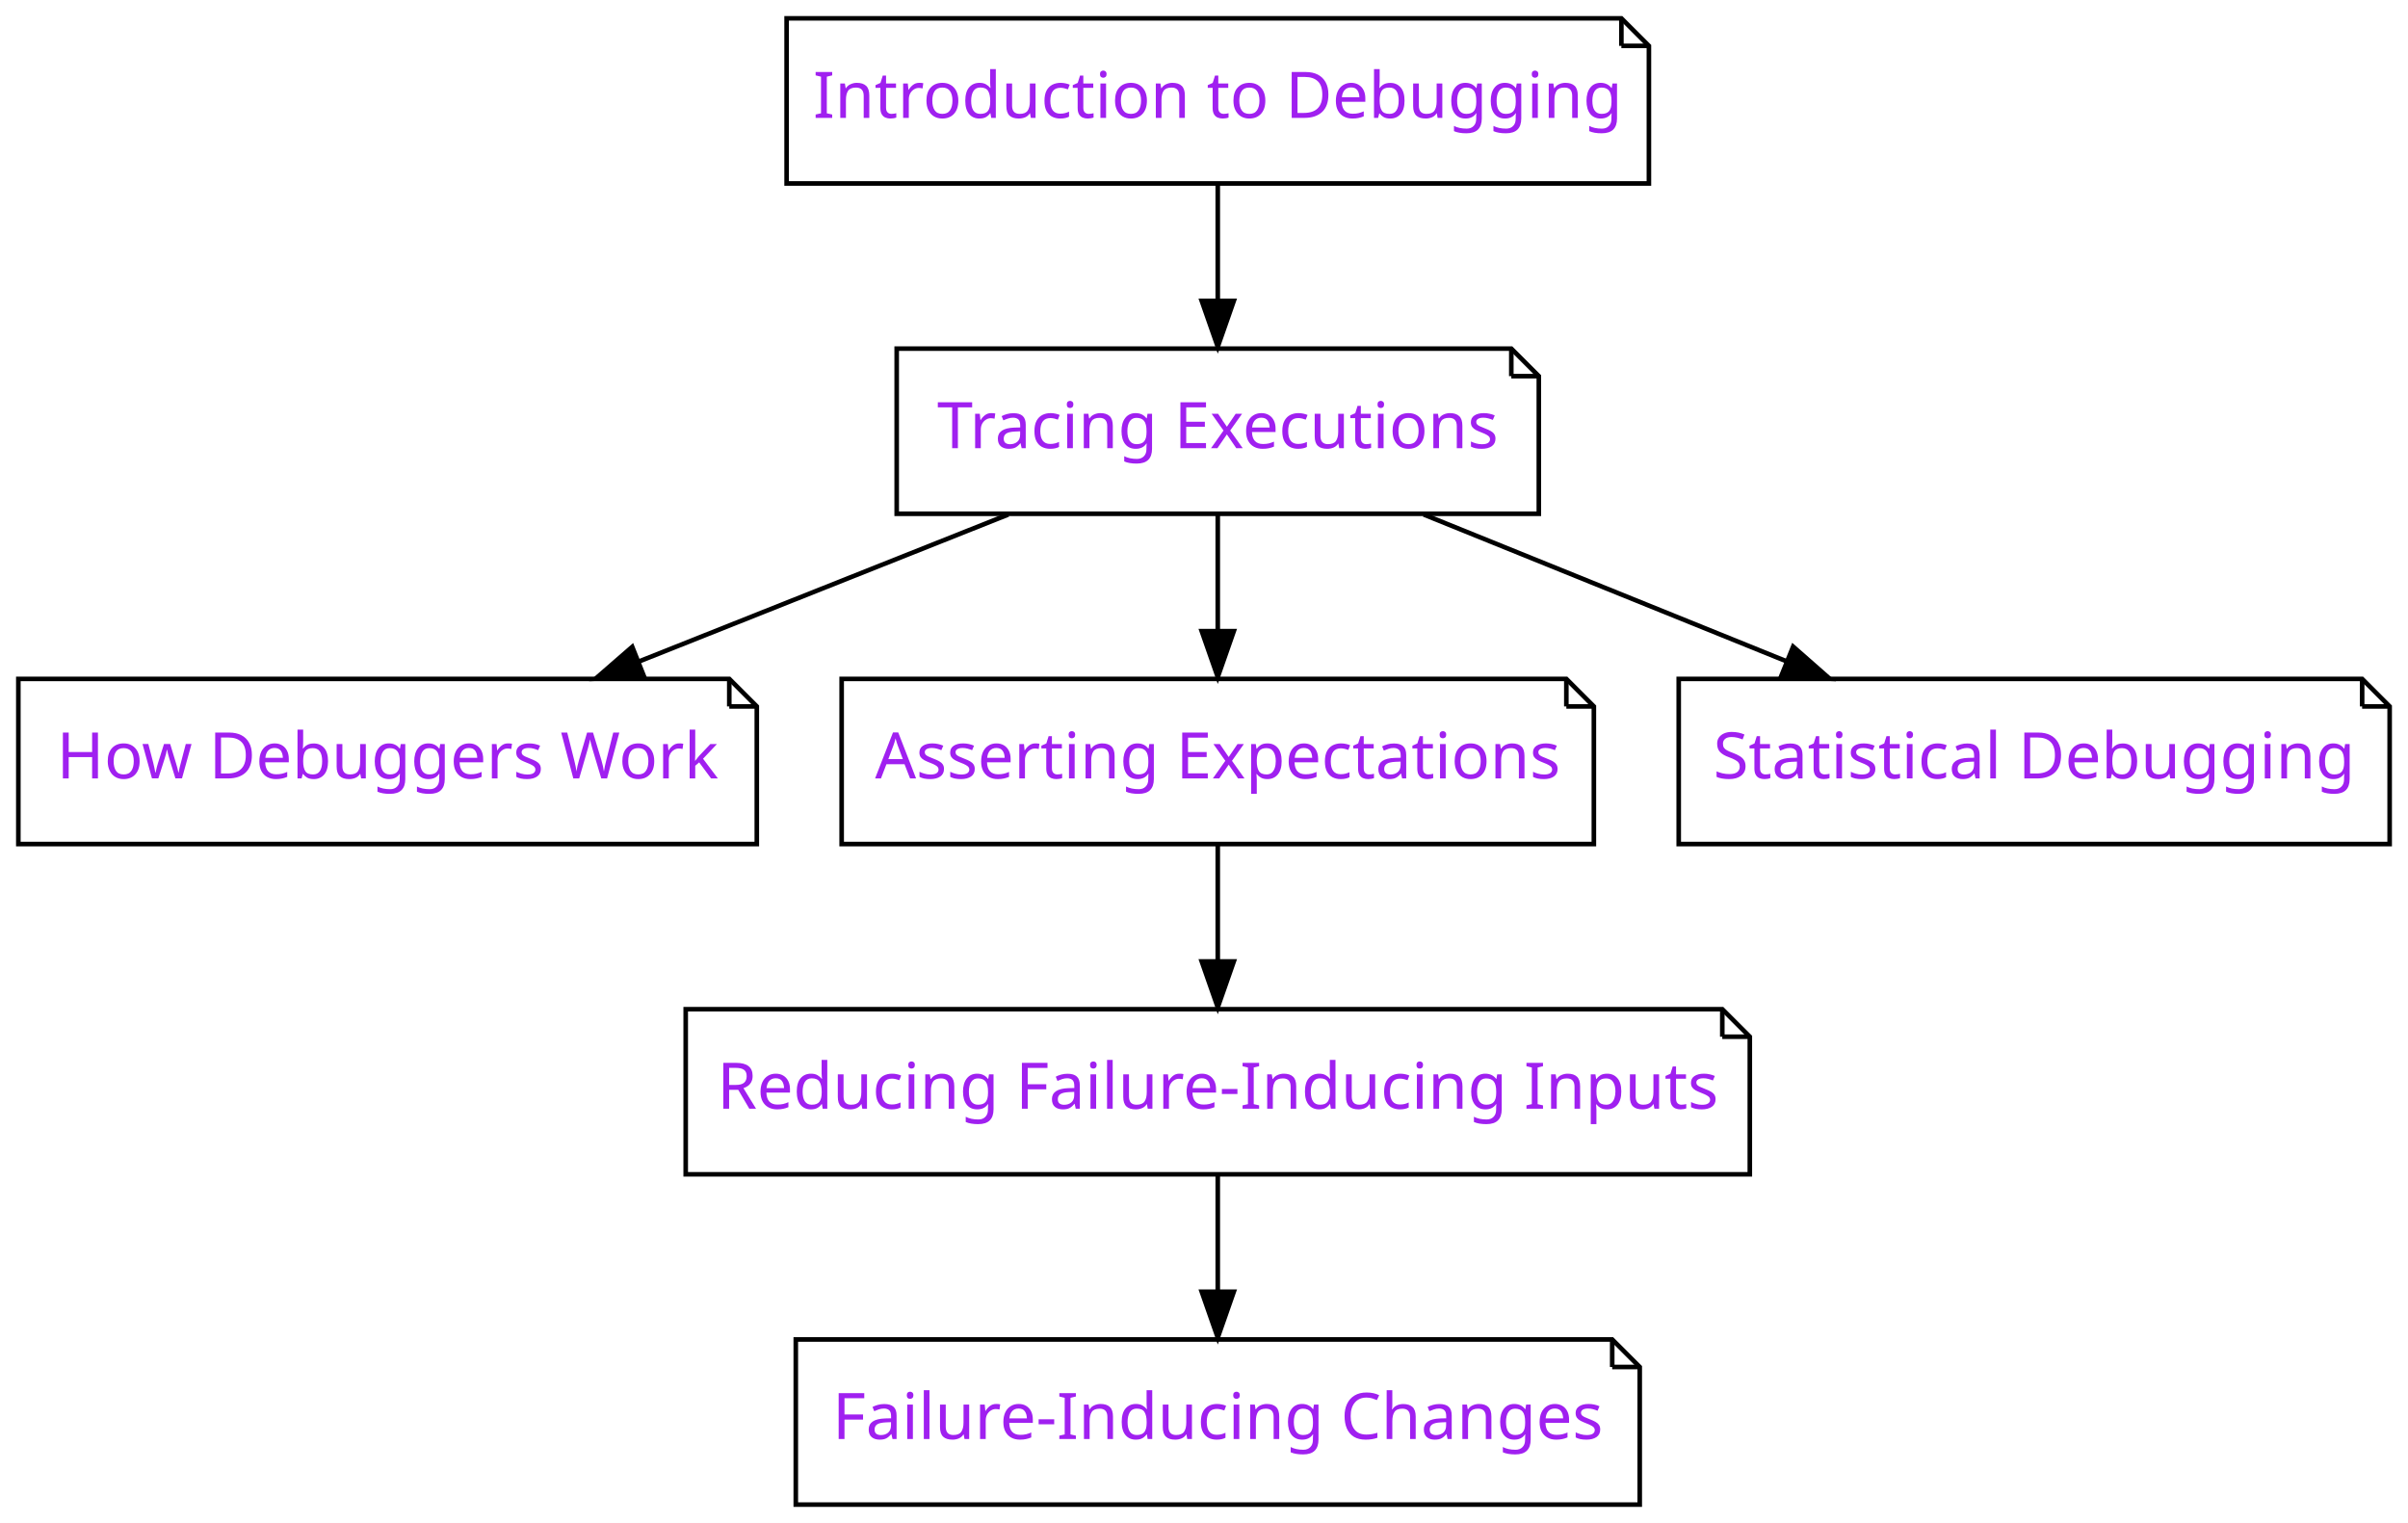
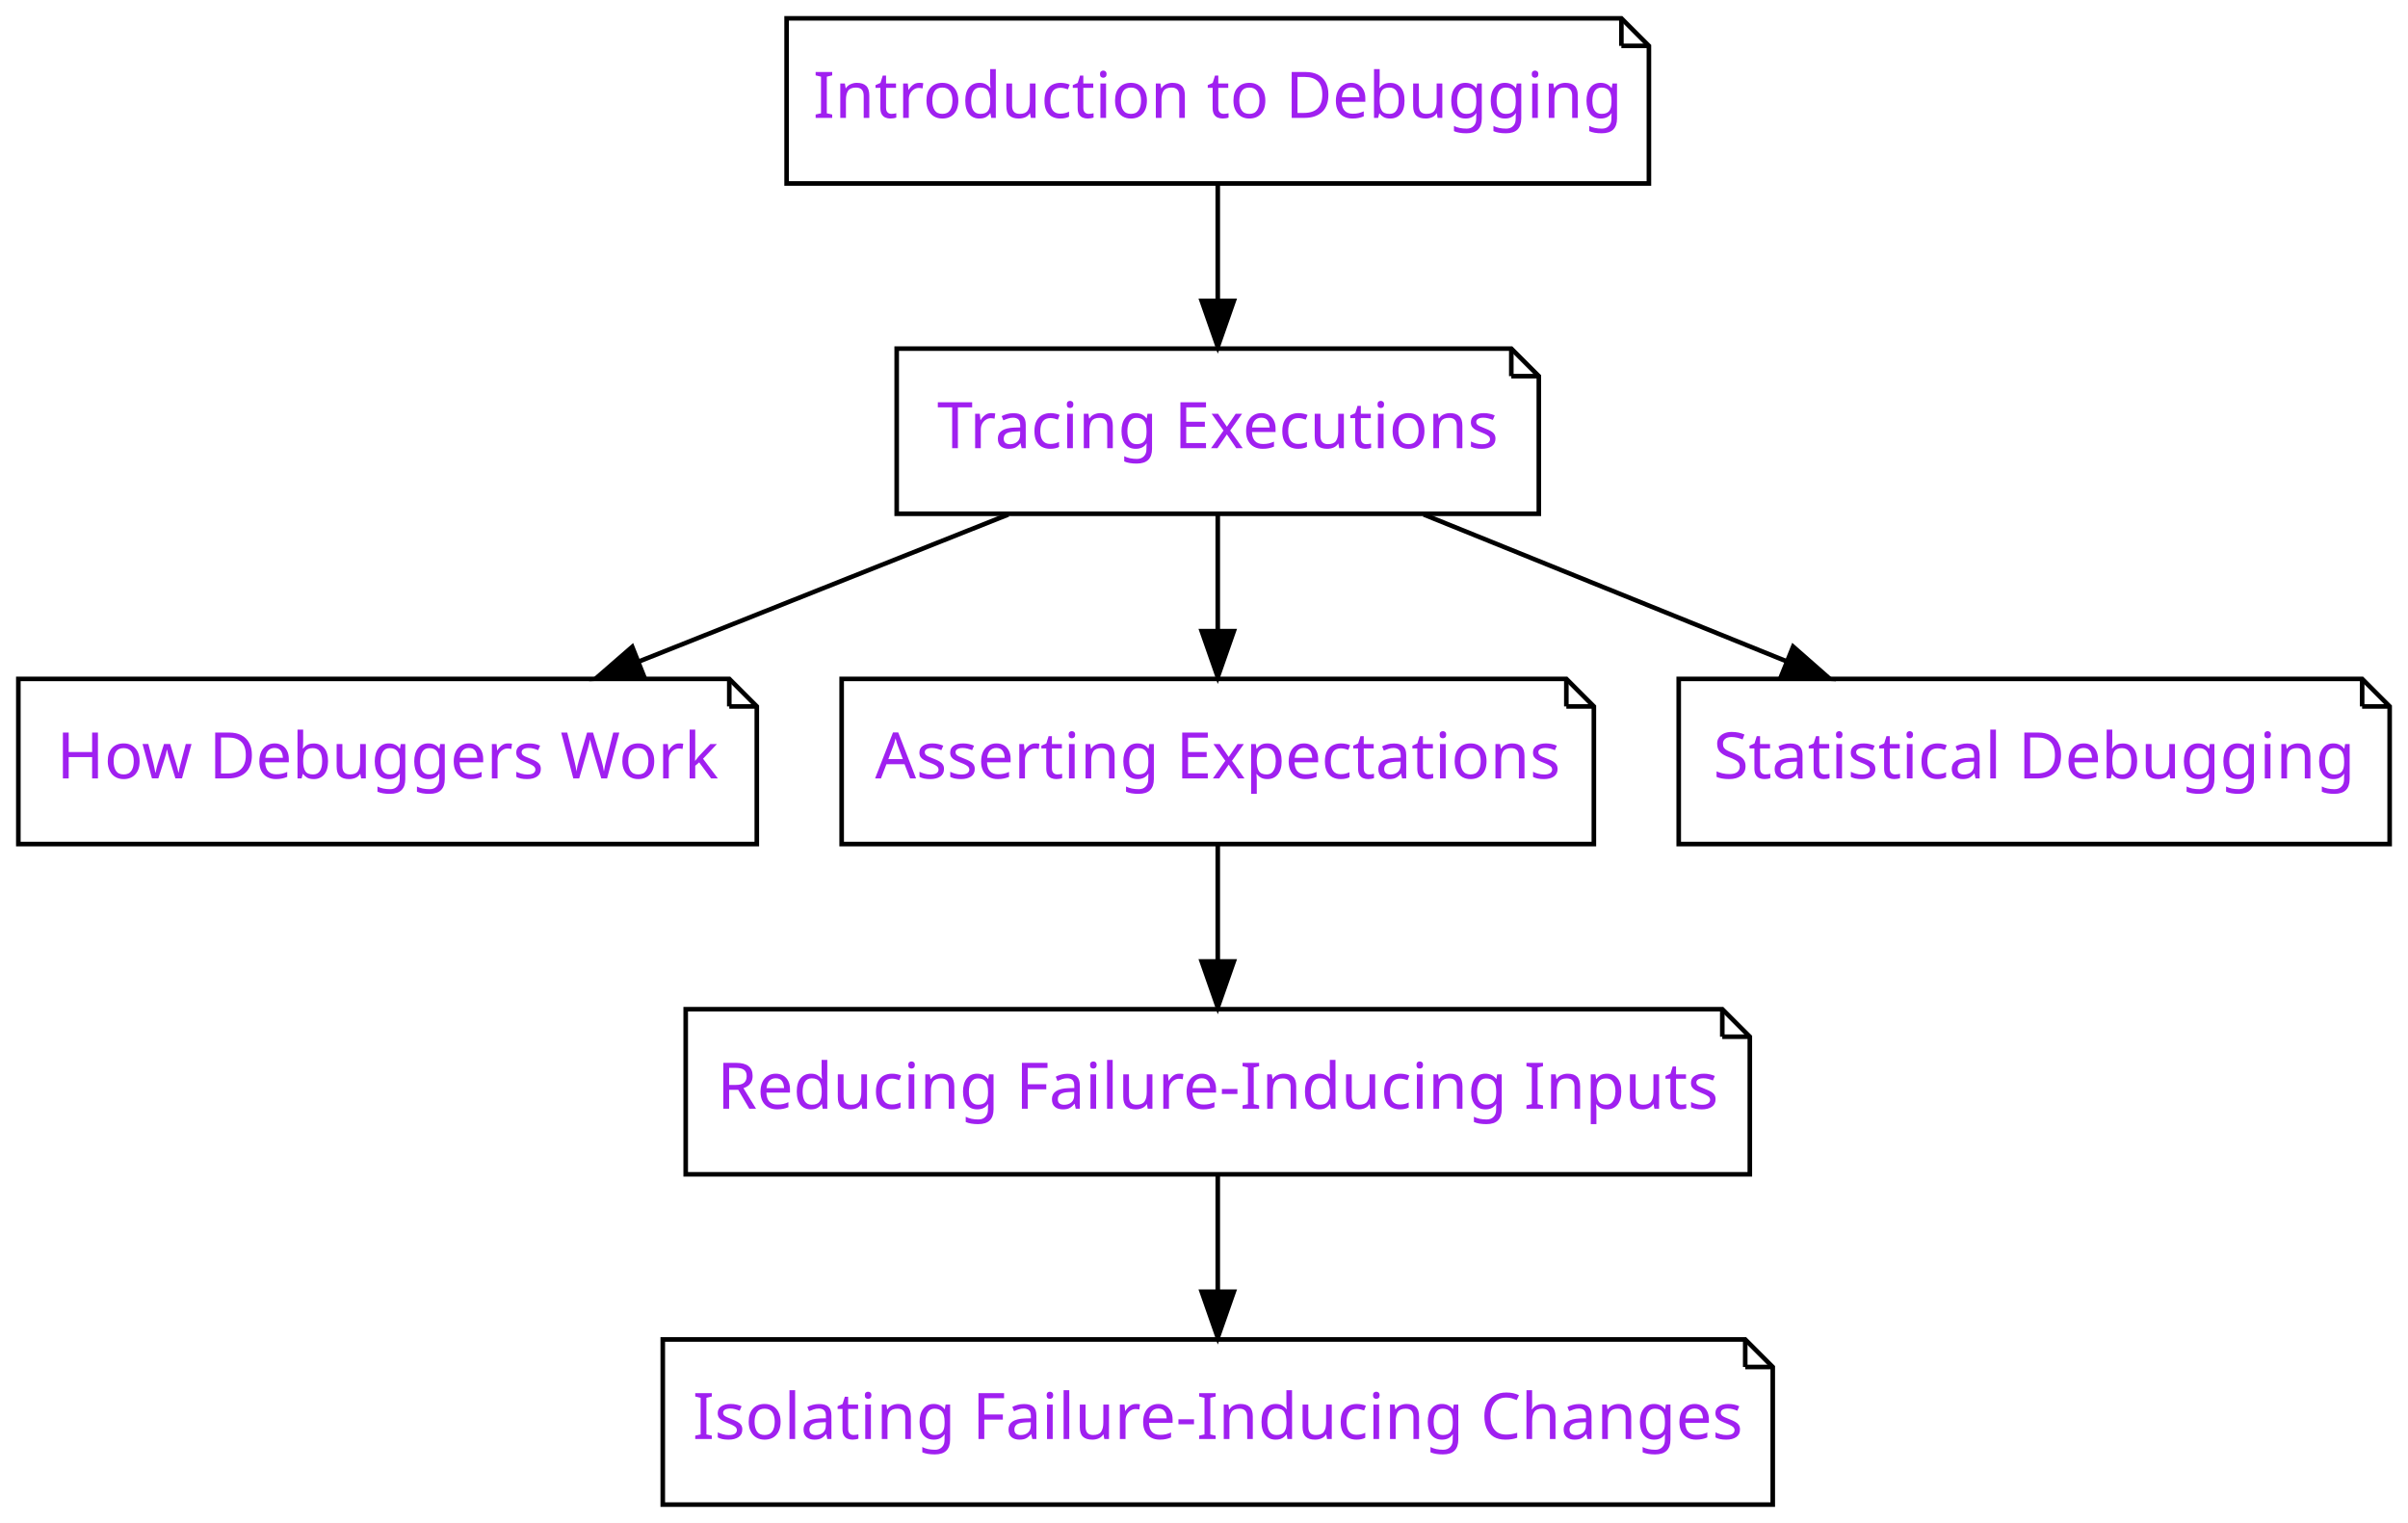
<svg xmlns="http://www.w3.org/2000/svg" xmlns:xlink="http://www.w3.org/1999/xlink" width="525pt" height="332pt" viewBox="0.00 0.00 525.00 332.00">
  <g id="graph0" class="graph" transform="scale(1 1) rotate(0) translate(4 328)">
    <polygon fill="#ffffff" stroke="transparent" points="-4,4 -4,-328 521,-328 521,4 -4,4" />
    <g id="node1" class="node">
      <g id="a_node1">
        <a xlink:href="Tracer.ipynb" xlink:title="Tracer">
          <polygon fill="#ffffff" stroke="#000000" points="325.5,-252 191.5,-252 191.5,-216 331.5,-216 331.5,-246 325.5,-252" />
          <polyline fill="none" stroke="#000000" points="325.5,-252 325.5,-246 " />
          <polyline fill="none" stroke="#000000" points="331.5,-246 325.5,-246 " />
          <text text-anchor="middle" x="261.5" y="-230.3" font-family="Raleway" font-size="14.00" fill="#a020f0">Tracing Executions</text>
        </a>
      </g>
    </g>
    <g id="node2" class="node">
      <g id="a_node2">
        <a xlink:href="Debugger.ipynb" xlink:title="Debugger">
          <polygon fill="#ffffff" stroke="#000000" points="155,-180 0,-180 0,-144 161,-144 161,-174 155,-180" />
          <polyline fill="none" stroke="#000000" points="155,-180 155,-174 " />
          <polyline fill="none" stroke="#000000" points="161,-174 155,-174 " />
          <text text-anchor="middle" x="80.5" y="-158.3" font-family="Raleway" font-size="14.00" fill="#a020f0">How Debuggers Work</text>
        </a>
      </g>
    </g>
    <g id="edge1" class="edge">
      <path fill="none" stroke="#000000" d="M215.826,-215.831C191.403,-206.116 161.153,-194.083 135.452,-183.859" />
      <polygon fill="#000000" stroke="#000000" points="136.431,-180.482 125.846,-180.038 133.844,-186.986 136.431,-180.482" />
    </g>
    <g id="node3" class="node">
      <g id="a_node3">
        <a xlink:href="Assertions.ipynb" xlink:title="Assertions">
          <polygon fill="#ffffff" stroke="#000000" points="337.5,-180 179.5,-180 179.5,-144 343.5,-144 343.5,-174 337.5,-180" />
          <polyline fill="none" stroke="#000000" points="337.5,-180 337.5,-174 " />
          <polyline fill="none" stroke="#000000" points="343.5,-174 337.5,-174 " />
          <text text-anchor="middle" x="261.5" y="-158.3" font-family="Raleway" font-size="14.00" fill="#a020f0">Asserting Expectations</text>
        </a>
      </g>
    </g>
    <g id="edge2" class="edge">
      <path fill="none" stroke="#000000" d="M261.5,-215.831C261.5,-208.131 261.5,-198.974 261.5,-190.417" />
      <polygon fill="#000000" stroke="#000000" points="265,-190.413 261.5,-180.413 258,-190.413 265,-190.413" />
    </g>
    <g id="node4" class="node">
      <g id="a_node4">
        <a xlink:href="StatisticalDebugger.ipynb" xlink:title="StatisticalDebugger">
          <polygon fill="#ffffff" stroke="#000000" points="511,-180 362,-180 362,-144 517,-144 517,-174 511,-180" />
          <polyline fill="none" stroke="#000000" points="511,-180 511,-174 " />
          <polyline fill="none" stroke="#000000" points="517,-174 511,-174 " />
          <text text-anchor="middle" x="439.5" y="-158.3" font-family="Raleway" font-size="14.00" fill="#a020f0">Statistical Debugging</text>
        </a>
      </g>
    </g>
    <g id="edge3" class="edge">
      <path fill="none" stroke="#000000" d="M306.417,-215.831C330.435,-206.116 360.183,-194.083 385.459,-183.859" />
      <polygon fill="#000000" stroke="#000000" points="386.948,-187.032 394.906,-180.038 384.323,-180.543 386.948,-187.032" />
    </g>
    <g id="node6" class="node">
      <g id="a_node6">
        <a xlink:href="DeltaDebugger.ipynb" xlink:title="DeltaDebugger">
          <polygon fill="#ffffff" stroke="#000000" points="371.5,-108 145.5,-108 145.5,-72 377.5,-72 377.5,-102 371.5,-108" />
          <polyline fill="none" stroke="#000000" points="371.5,-108 371.5,-102 " />
          <polyline fill="none" stroke="#000000" points="377.5,-102 371.5,-102 " />
          <text text-anchor="middle" x="261.5" y="-86.3" font-family="Raleway" font-size="14.00" fill="#a020f0">Reducing Failure-Inducing Inputs</text>
        </a>
      </g>
    </g>
    <g id="edge5" class="edge">
      <path fill="none" stroke="#000000" d="M261.5,-143.831C261.5,-136.131 261.5,-126.974 261.5,-118.417" />
      <polygon fill="#000000" stroke="#000000" points="265,-118.413 261.5,-108.413 258,-118.413 265,-118.413" />
    </g>
    <g id="node5" class="node">
      <g id="a_node5">
        <a xlink:href="Intro_Debugging.ipynb" xlink:title="Intro_Debugging">
          <polygon fill="#ffffff" stroke="#000000" points="349.5,-324 167.5,-324 167.5,-288 355.5,-288 355.5,-318 349.5,-324" />
          <polyline fill="none" stroke="#000000" points="349.5,-324 349.5,-318 " />
          <polyline fill="none" stroke="#000000" points="355.5,-318 349.5,-318 " />
          <text text-anchor="middle" x="261.5" y="-302.3" font-family="Raleway" font-size="14.00" fill="#a020f0">Introduction to Debugging</text>
        </a>
      </g>
    </g>
    <g id="edge4" class="edge">
      <path fill="none" stroke="#000000" d="M261.5,-287.831C261.5,-280.131 261.5,-270.974 261.5,-262.417" />
      <polygon fill="#000000" stroke="#000000" points="265,-262.413 261.5,-252.413 258,-262.413 265,-262.413" />
    </g>
    <g id="node7" class="node">
      <g id="a_node7">
        <a xlink:href="ChangeDebugger.ipynb" xlink:title="ChangeDebugger">
-           <polygon fill="#ffffff" stroke="#000000" points="347.5,-36 169.5,-36 169.5,0 353.5,0 353.5,-30 347.5,-36" />
-           <polyline fill="none" stroke="#000000" points="347.5,-36 347.5,-30 " />
-           <polyline fill="none" stroke="#000000" points="353.5,-30 347.5,-30 " />
-           <text text-anchor="middle" x="261.5" y="-14.3" font-family="Raleway" font-size="14.00" fill="#a020f0">Failure-Inducing Changes</text>
+           <polygon fill="#ffffff" stroke="#000000" points="376.5,-36 140.5,-36 140.5,0 382.5,0 382.5,-30 376.5,-36" />
+           <polyline fill="none" stroke="#000000" points="376.5,-36 376.5,-30 " />
+           <polyline fill="none" stroke="#000000" points="382.5,-30 376.5,-30 " />
+           <text text-anchor="middle" x="261.5" y="-14.3" font-family="Raleway" font-size="14.00" fill="#a020f0">Isolating Failure-Inducing Changes</text>
        </a>
      </g>
    </g>
    <g id="edge6" class="edge">
      <path fill="none" stroke="#000000" d="M261.5,-71.831C261.5,-64.131 261.5,-54.974 261.5,-46.417" />
      <polygon fill="#000000" stroke="#000000" points="265,-46.413 261.5,-36.413 258,-46.413 265,-46.413" />
    </g>
  </g>
</svg>
